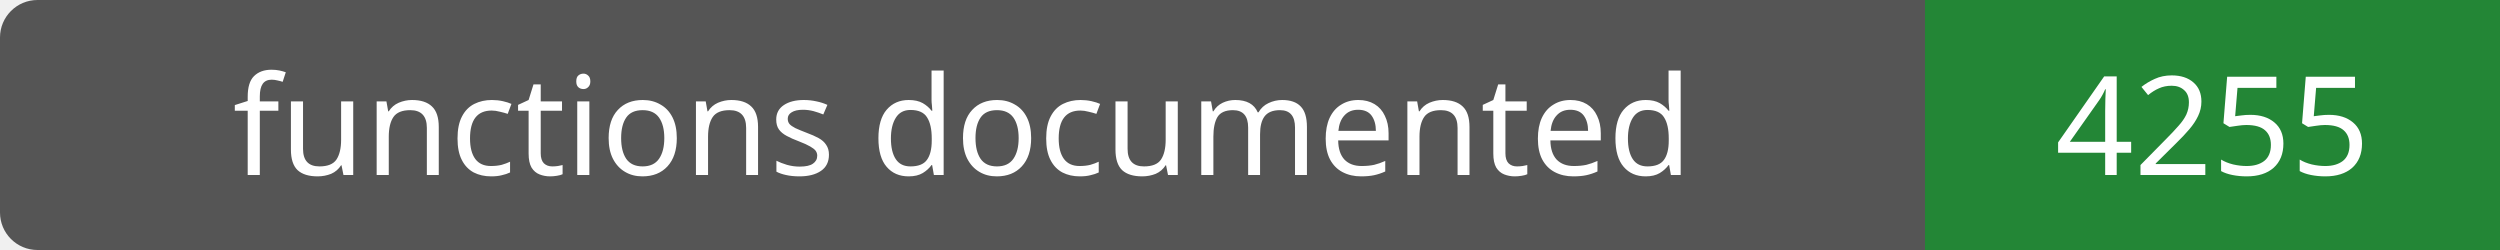
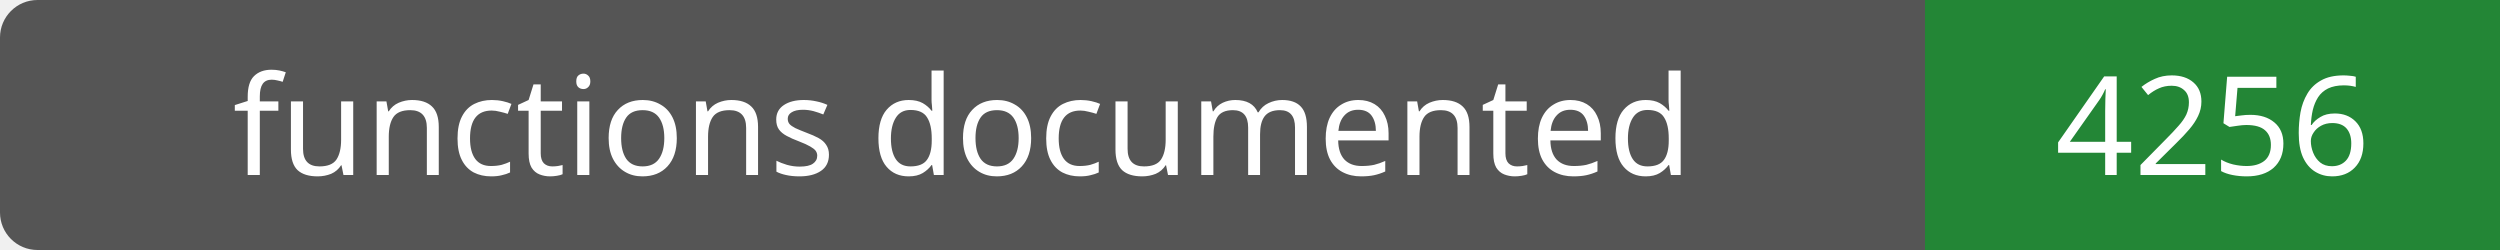
- <svg xmlns="http://www.w3.org/2000/svg" width="200" height="20" role="img" aria-label="functions documented: 4255">
+ <svg xmlns="http://www.w3.org/2000/svg" width="200" height="20" role="img" aria-label="functions documented: 4256">
  <rect width="200" height="20" rx="3" fill="#555" />
  <path fill="#238636" d="M154 0h46v20H154z" />
  <g fill="#fff" text-anchor="middle" font-family="Verdana,sans-serif" font-size="11">
    <text x="77.0" y="14">functions documented</text>
-     <text x="177.0" y="14">4255</text>
+     <text x="177.0" y="14">4256</text>
  </g>
</svg>
